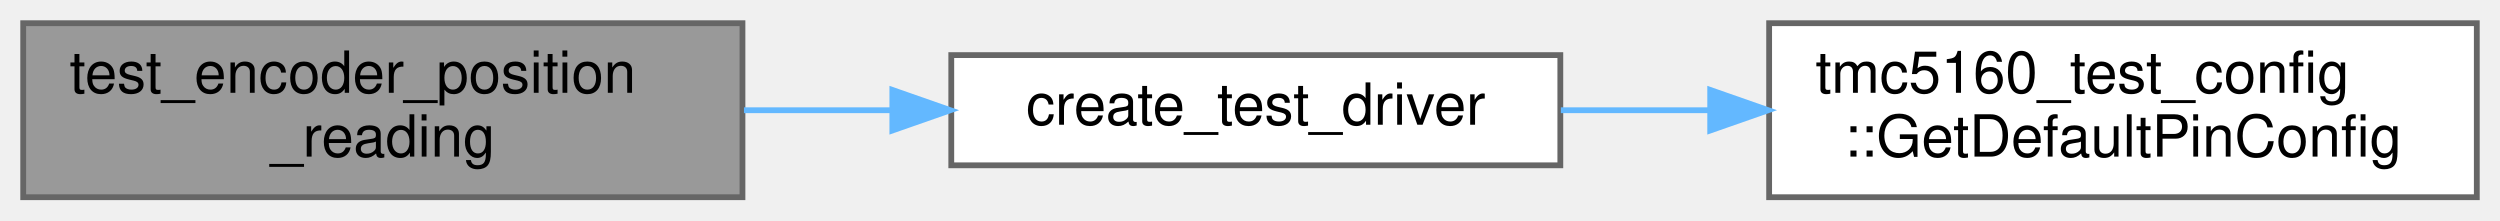
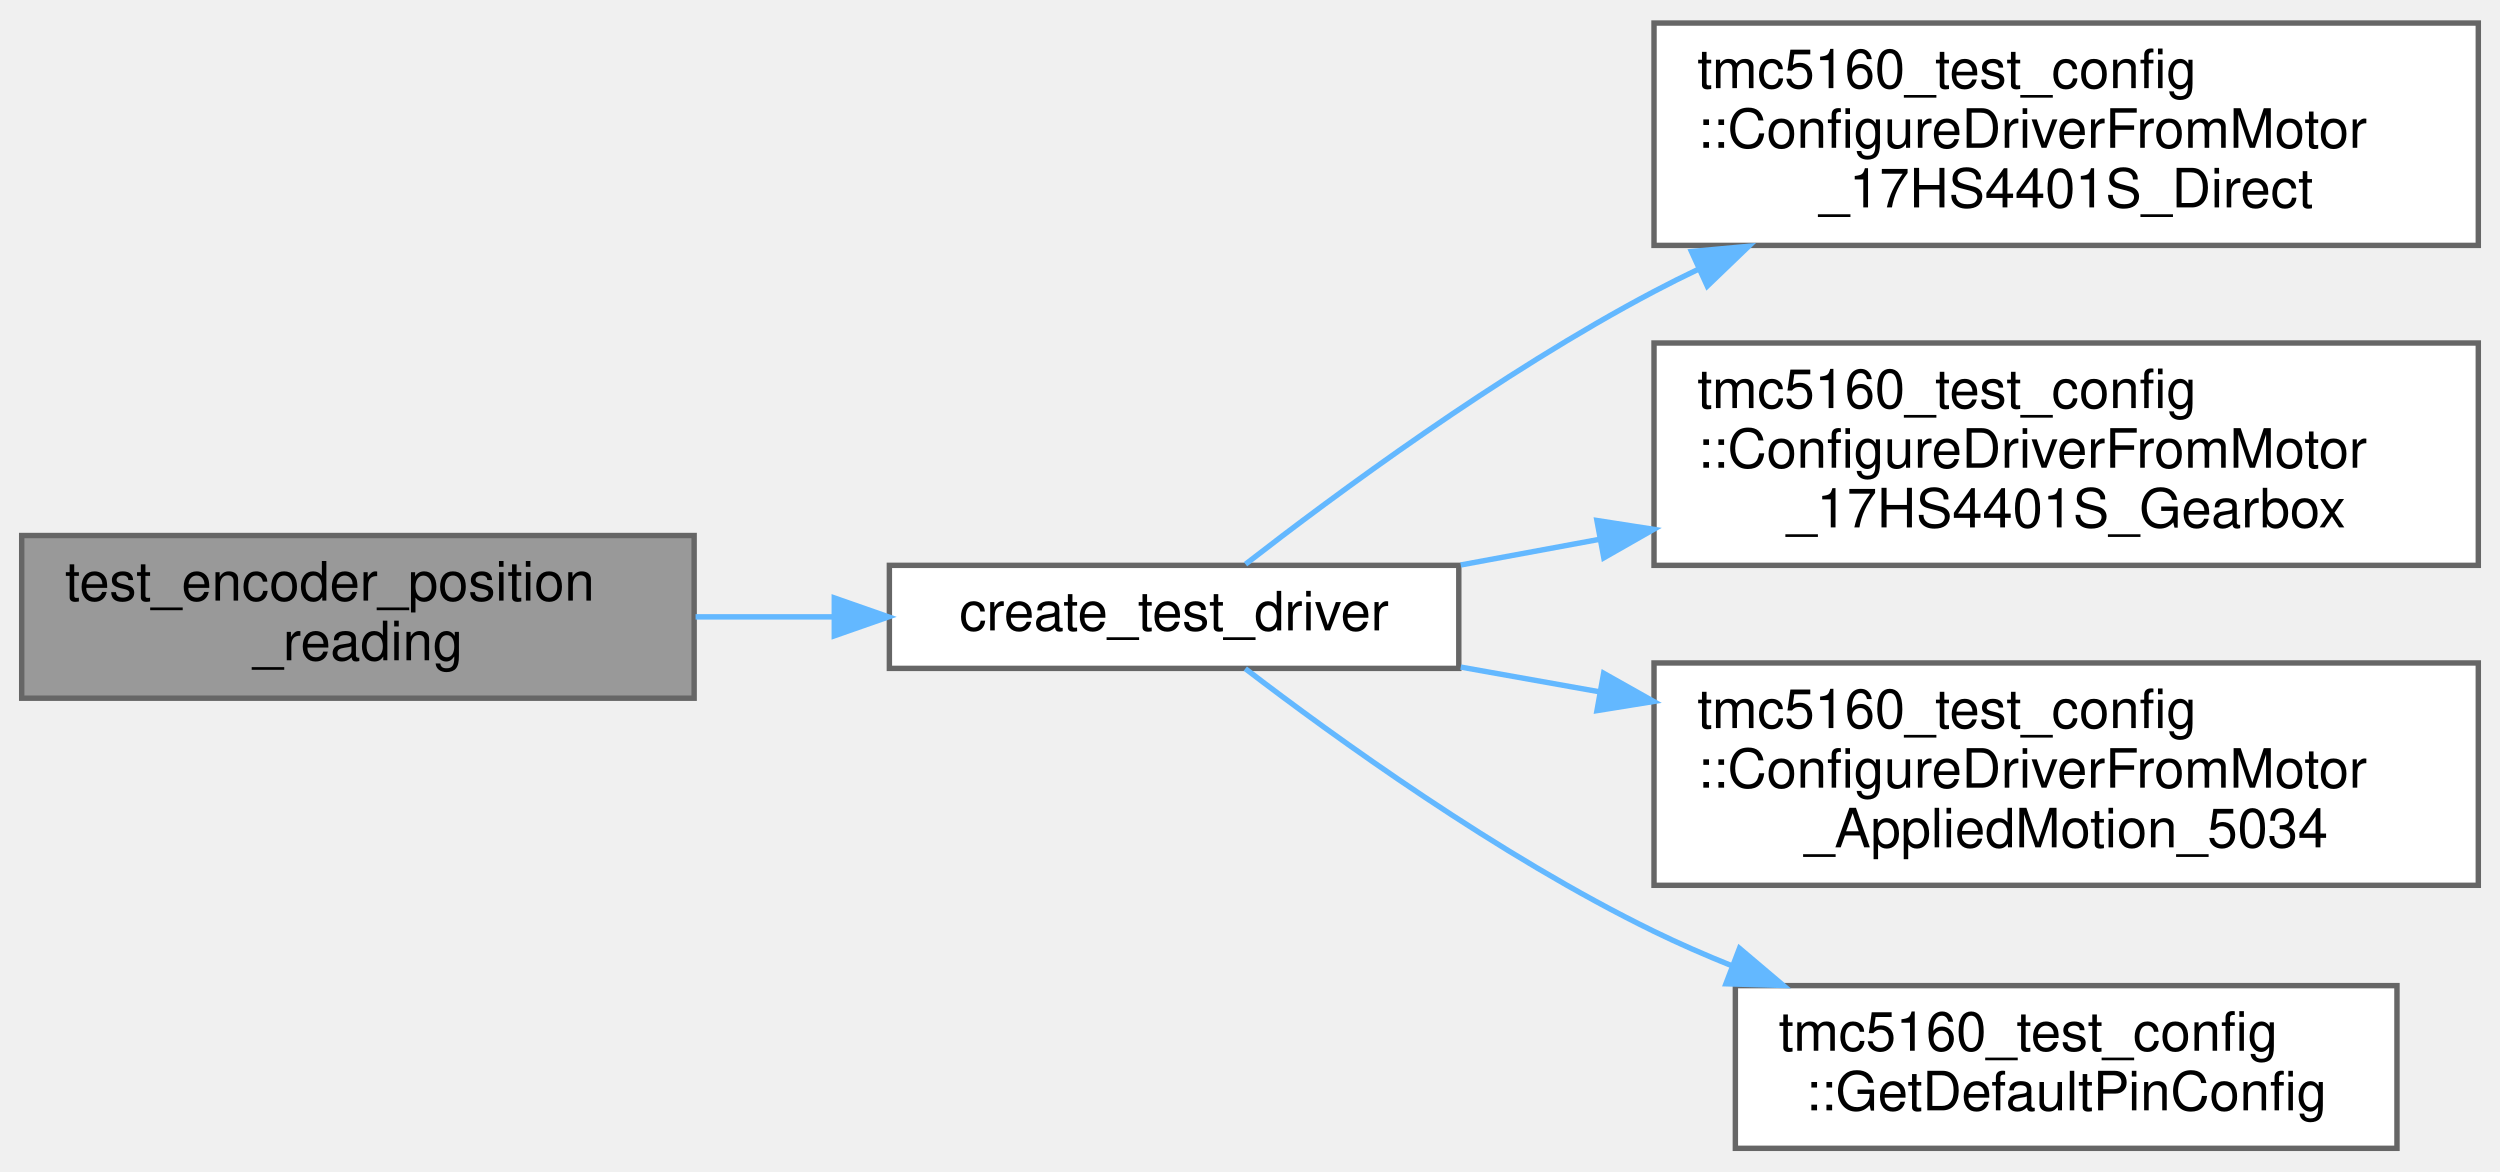
- <svg xmlns="http://www.w3.org/2000/svg" xmlns:xlink="http://www.w3.org/1999/xlink" width="431pt" height="38pt" viewBox="0.00 0.00 431.00 38.00">
-   <g id="graph0" class="graph" transform="scale(1 1) rotate(0) translate(4 34)">
+ <svg xmlns="http://www.w3.org/2000/svg" xmlns:xlink="http://www.w3.org/1999/xlink" width="461pt" height="216pt" viewBox="0.00 0.00 461.00 215.50">
+   <g id="graph0" class="graph" transform="scale(1 1) rotate(0) translate(4 211.5)">
    <g id="Node000001" class="node">
      <g id="a_Node000001">
        <a xlink:title=" ">
-           <polygon fill="#999999" stroke="#666666" points="124,-30 0,-30 0,0 124,0 124,-30" />
-           <text text-anchor="start" x="8" y="-18" font-family="Helvetica,sans-Serif" font-size="10.00">test_encoder_position</text>
-           <text text-anchor="middle" x="62" y="-7" font-family="Helvetica,sans-Serif" font-size="10.00">_reading</text>
+           <polygon fill="#999999" stroke="#666666" points="124,-113 0,-113 0,-83 124,-83 124,-113" />
+           <text text-anchor="start" x="8" y="-101" font-family="Helvetica,sans-Serif" font-size="10.00">test_encoder_position</text>
+           <text text-anchor="middle" x="62" y="-90" font-family="Helvetica,sans-Serif" font-size="10.00">_reading</text>
        </a>
      </g>
    </g>
    <g id="Node000002" class="node">
      <g id="a_Node000002">
        <a xlink:href="encoder__comprehensive__test_8cpp.html#a12a1e9488c1c4af4e9d79e2f8e390c5f" target="_top" xlink:title=" ">
-           <polygon fill="white" stroke="#666666" points="265,-24.5 160,-24.5 160,-5.5 265,-5.5 265,-24.5" />
-           <text text-anchor="middle" x="212.5" y="-12.5" font-family="Helvetica,sans-Serif" font-size="10.00">create_test_driver</text>
+           <polygon fill="white" stroke="#666666" points="265,-107.5 160,-107.5 160,-88.5 265,-88.5 265,-107.5" />
+           <text text-anchor="middle" x="212.5" y="-95.5" font-family="Helvetica,sans-Serif" font-size="10.00">create_test_driver</text>
        </a>
      </g>
    </g>
    <g id="edge1_Node000001_Node000002" class="edge">
      <g id="a_edge1_Node000001_Node000002">
        <a xlink:title=" ">
-           <path fill="none" stroke="#63b8ff" d="M124.26,-15C132.66,-15 141.3,-15 149.72,-15" />
-           <polygon fill="#63b8ff" stroke="#63b8ff" points="149.84,-18.5 159.84,-15 149.84,-11.5 149.84,-18.5" />
+           <path fill="none" stroke="#63b8ff" d="M124.26,-98C132.66,-98 141.3,-98 149.72,-98" />
+           <polygon fill="#63b8ff" stroke="#63b8ff" points="149.84,-101.5 159.84,-98 149.84,-94.5 149.84,-101.5" />
        </a>
      </g>
    </g>
    <g id="Node000003" class="node">
      <g id="a_Node000003">
-         <a xlink:href="namespacetmc5160__test__config.html#aa0c20662463e4685d1011a24ff3a576e" target="_top" xlink:title="Complete pin configuration for all tests.">
-           <polygon fill="white" stroke="#666666" points="423,-30 301,-30 301,0 423,0 423,-30" />
-           <text text-anchor="start" x="309" y="-18" font-family="Helvetica,sans-Serif" font-size="10.00">tmc5160_test_config</text>
-           <text text-anchor="middle" x="362" y="-7" font-family="Helvetica,sans-Serif" font-size="10.00">::GetDefaultPinConfig</text>
+         <a xlink:href="namespacetmc5160__test__config.html#a8d4169028f909fa4c3bcaf35a1130f19" target="_top" xlink:title="Helper function to populate DriverConfig from 17HS4401S direct drive motor configuration.">
+           <polygon fill="white" stroke="#666666" points="453,-207.5 301,-207.5 301,-166.5 453,-166.5 453,-207.5" />
+           <text text-anchor="start" x="309" y="-195.5" font-family="Helvetica,sans-Serif" font-size="10.00">tmc5160_test_config</text>
+           <text text-anchor="start" x="309" y="-184.5" font-family="Helvetica,sans-Serif" font-size="10.00">::ConfigureDriverFromMotor</text>
+           <text text-anchor="middle" x="377" y="-173.5" font-family="Helvetica,sans-Serif" font-size="10.00">_17HS4401S_Direct</text>
        </a>
      </g>
    </g>
    <g id="edge2_Node000002_Node000003" class="edge">
      <g id="a_edge2_Node000002_Node000003">
        <a xlink:title=" ">
-           <path fill="none" stroke="#63b8ff" d="M265.09,-15C273.39,-15 282.1,-15 290.75,-15" />
-           <polygon fill="#63b8ff" stroke="#63b8ff" points="290.84,-18.5 300.84,-15 290.84,-11.5 290.84,-18.5" />
+           <path fill="none" stroke="#63b8ff" d="M225.67,-107.71C242.07,-120.45 272.48,-142.97 301,-158 303.69,-159.42 306.47,-160.81 309.3,-162.16" />
+           <polygon fill="#63b8ff" stroke="#63b8ff" points="307.91,-165.37 318.46,-166.34 310.82,-159 307.91,-165.37" />
+         </a>
+       </g>
+     </g>
+     <g id="Node000004" class="node">
+       <g id="a_Node000004">
+         <a xlink:href="namespacetmc5160__test__config.html#ad066428e88b18d0b8a60d3cbb3866a72" target="_top" xlink:title="Helper function to populate DriverConfig from 17HS4401S gearbox motor configuration.">
+           <polygon fill="white" stroke="#666666" points="453,-148.5 301,-148.5 301,-107.5 453,-107.5 453,-148.5" />
+           <text text-anchor="start" x="309" y="-136.5" font-family="Helvetica,sans-Serif" font-size="10.00">tmc5160_test_config</text>
+           <text text-anchor="start" x="309" y="-125.5" font-family="Helvetica,sans-Serif" font-size="10.00">::ConfigureDriverFromMotor</text>
+           <text text-anchor="middle" x="377" y="-114.5" font-family="Helvetica,sans-Serif" font-size="10.00">_17HS4401S_Gearbox</text>
+         </a>
+       </g>
+     </g>
+     <g id="edge3_Node000002_Node000004" class="edge">
+       <g id="a_edge3_Node000002_Node000004">
+         <a xlink:title=" ">
+           <path fill="none" stroke="#63b8ff" d="M265.36,-107.57C273.6,-109.09 282.29,-110.7 291.05,-112.32" />
+           <polygon fill="#63b8ff" stroke="#63b8ff" points="290.47,-115.77 300.94,-114.14 291.74,-108.89 290.47,-115.77" />
+         </a>
+       </g>
+     </g>
+     <g id="Node000005" class="node">
+       <g id="a_Node000005">
+         <a xlink:href="namespacetmc5160__test__config.html#a3b6d57d96a6198cd1018a9e5c55c0c6b" target="_top" xlink:title="Helper function to populate DriverConfig from Applied Motion 5034 motor configuration.">
+           <polygon fill="white" stroke="#666666" points="453,-89.5 301,-89.5 301,-48.5 453,-48.5 453,-89.5" />
+           <text text-anchor="start" x="309" y="-77.5" font-family="Helvetica,sans-Serif" font-size="10.00">tmc5160_test_config</text>
+           <text text-anchor="start" x="309" y="-66.5" font-family="Helvetica,sans-Serif" font-size="10.00">::ConfigureDriverFromMotor</text>
+           <text text-anchor="middle" x="377" y="-55.5" font-family="Helvetica,sans-Serif" font-size="10.00">_AppliedMotion_5034</text>
+         </a>
+       </g>
+     </g>
+     <g id="edge4_Node000002_Node000005" class="edge">
+       <g id="a_edge4_Node000002_Node000005">
+         <a xlink:title=" ">
+           <path fill="none" stroke="#63b8ff" d="M265.36,-88.74C273.6,-87.28 282.29,-85.72 291.05,-84.16" />
+           <polygon fill="#63b8ff" stroke="#63b8ff" points="291.71,-87.6 300.94,-82.4 290.48,-80.71 291.71,-87.6" />
+         </a>
+       </g>
+     </g>
+     <g id="Node000006" class="node">
+       <g id="a_Node000006">
+         <a xlink:href="namespacetmc5160__test__config.html#aa0c20662463e4685d1011a24ff3a576e" target="_top" xlink:title="Complete pin configuration for all tests.">
+           <polygon fill="white" stroke="#666666" points="438,-30 316,-30 316,0 438,0 438,-30" />
+           <text text-anchor="start" x="324" y="-18" font-family="Helvetica,sans-Serif" font-size="10.00">tmc5160_test_config</text>
+           <text text-anchor="middle" x="377" y="-7" font-family="Helvetica,sans-Serif" font-size="10.00">::GetDefaultPinConfig</text>
+         </a>
+       </g>
+     </g>
+     <g id="edge5_Node000002_Node000006" class="edge">
+       <g id="a_edge5_Node000002_Node000006">
+         <a xlink:title=" ">
+           <path fill="none" stroke="#63b8ff" d="M225.63,-88.45C241.97,-75.95 272.33,-53.97 301,-40 305.59,-37.76 310.42,-35.65 315.34,-33.67" />
+           <polygon fill="#63b8ff" stroke="#63b8ff" points="316.76,-36.88 324.85,-30.03 314.26,-30.34 316.76,-36.88" />
        </a>
      </g>
    </g>
  </g>
</svg>
